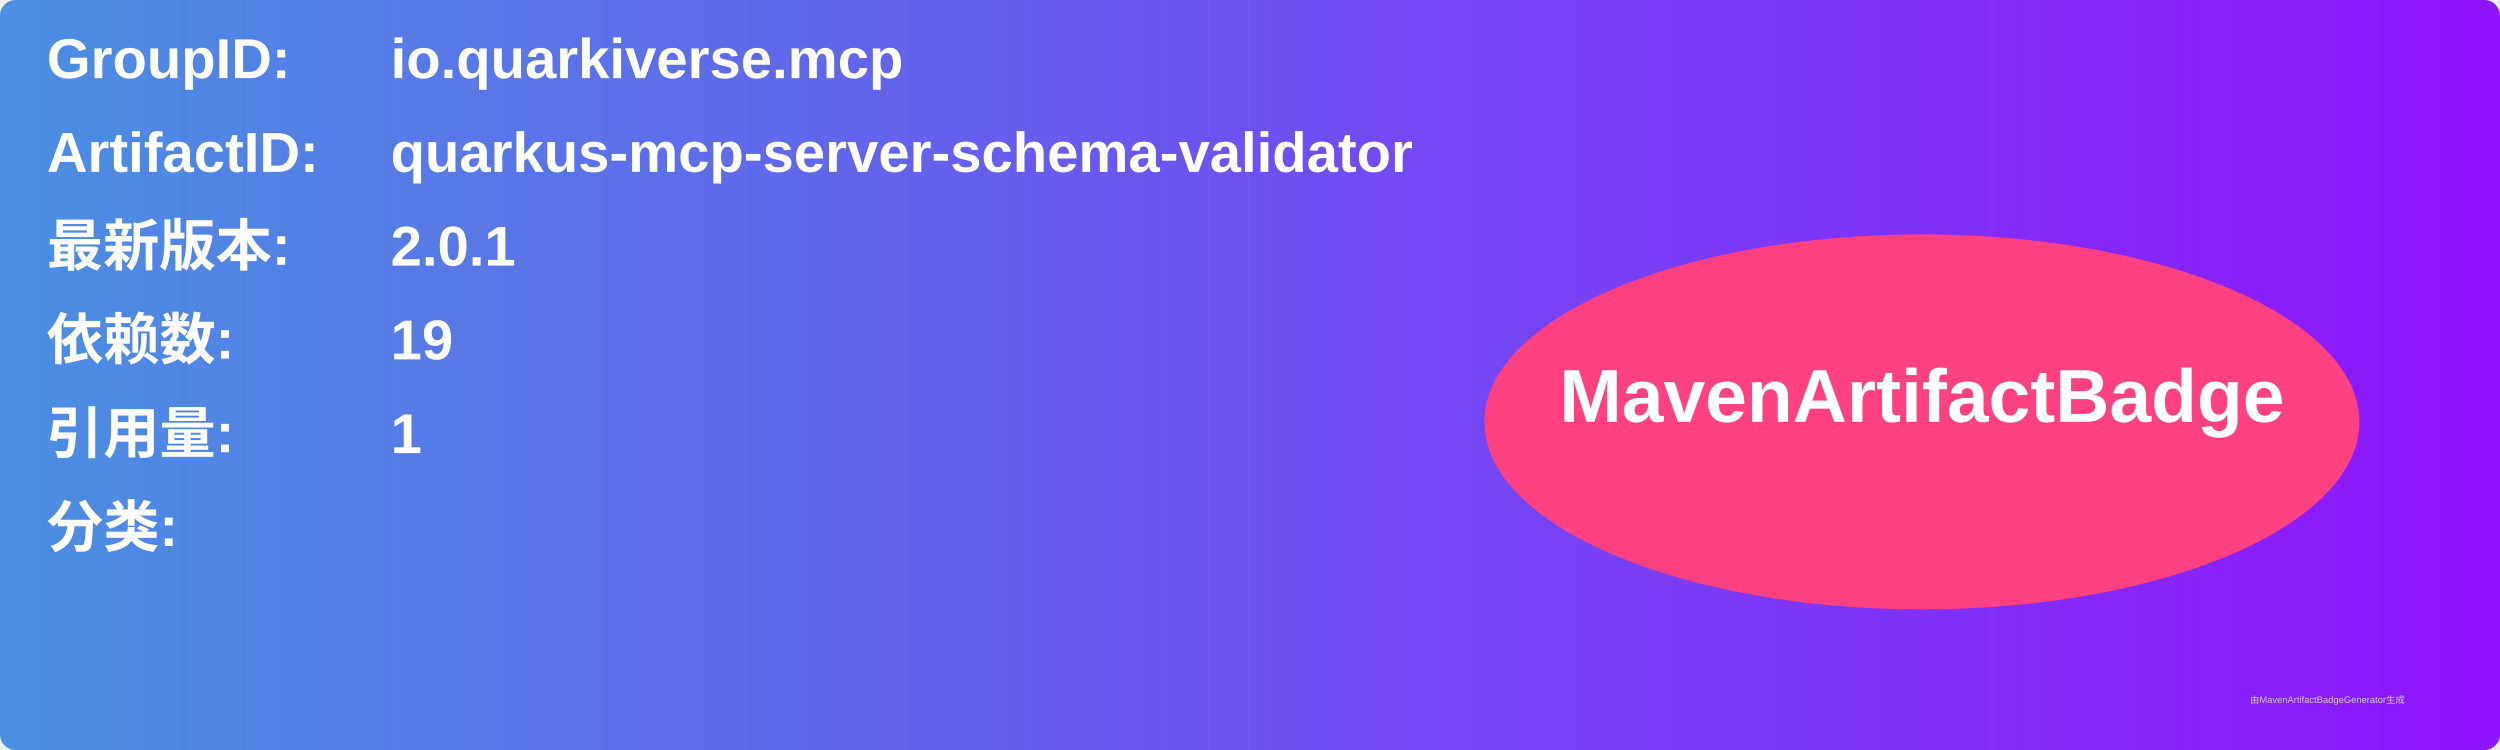
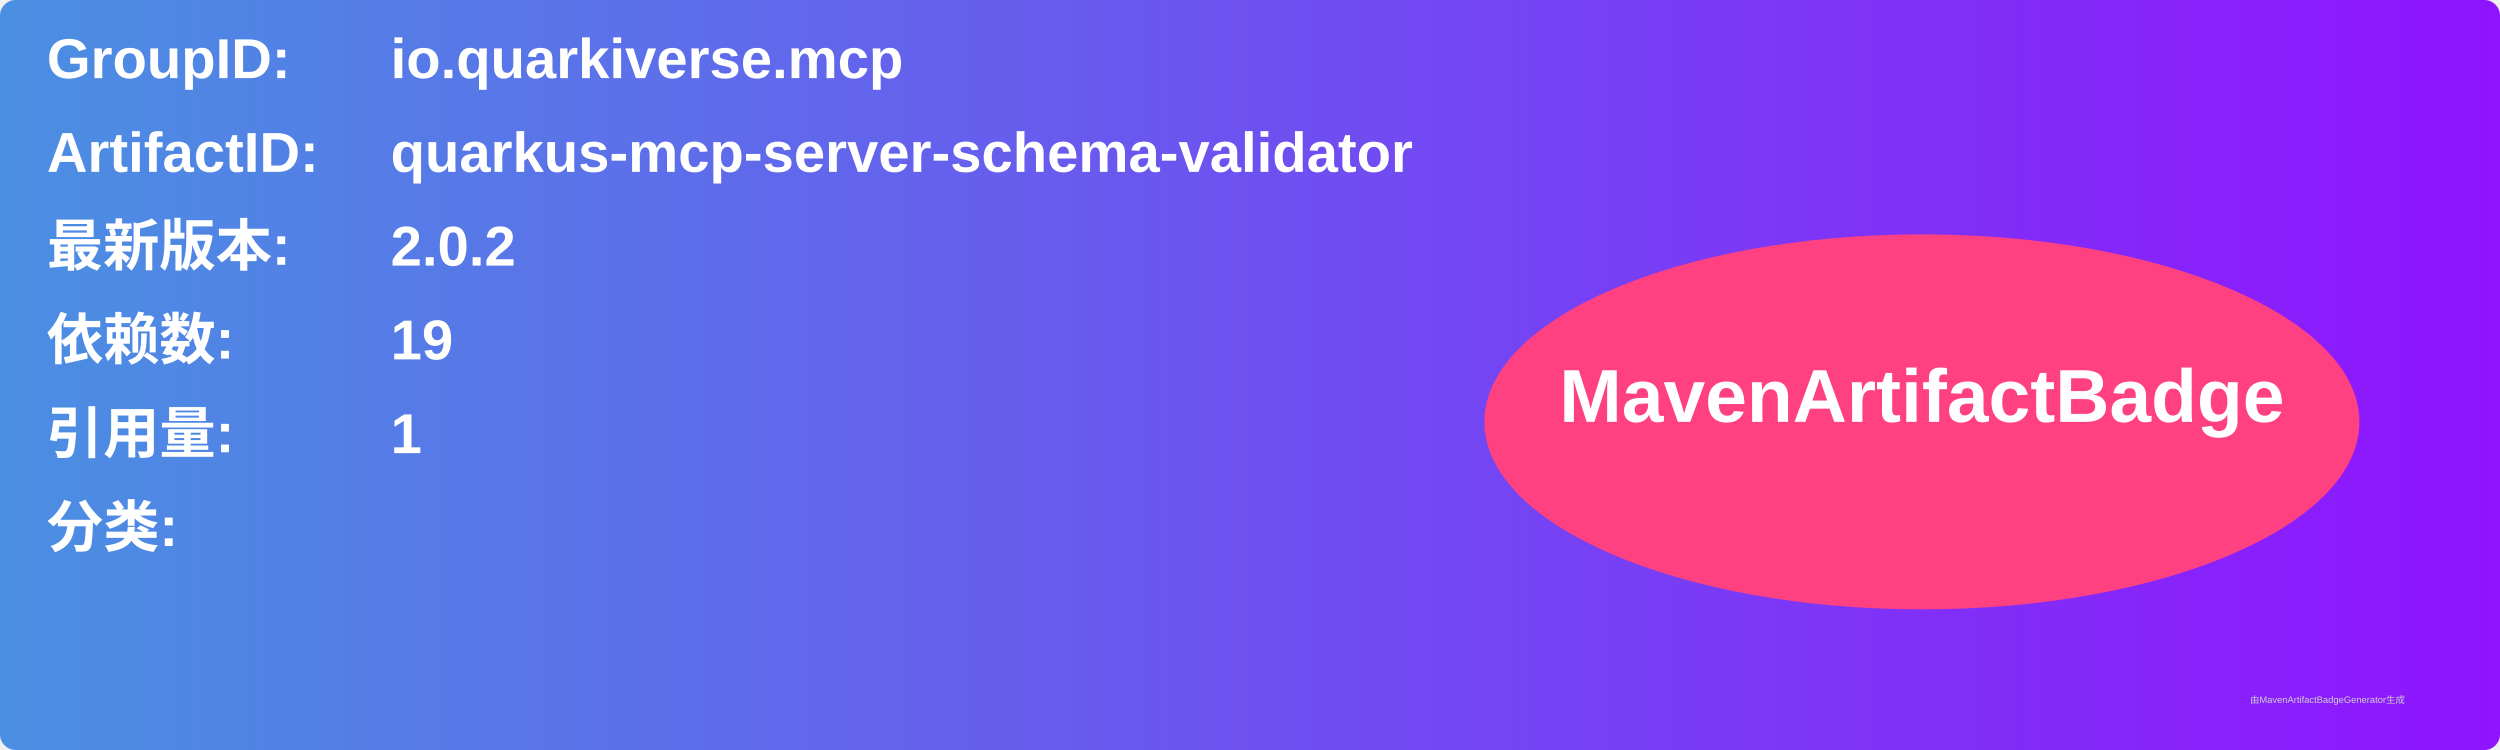
<svg xmlns="http://www.w3.org/2000/svg" width="800" height="240" viewBox="0 0 800 240">
  <linearGradient id="grad" x1="0%" y1="0%" x2="100%" y2="0%">
    <stop offset="0%" stop-color="#4a90e2" />
    <stop offset="100%" stop-color="#9013fe" />
  </linearGradient>
  <rect width="100%" height="100%" rx="5" ry="5" fill="url(#grad)" />
  <g transform="translate(15, 15)">
    <text x="0" y="10" font-family="Arial" font-size="18" fill="white" font-weight="bold" width="260">GroupID:</text>
    <text x="110" y="10" font-family="Arial" font-size="18" fill="white" font-weight="bold" width="460">io.quarkiverse.mcp</text>
    <text x="0" y="40" font-family="Arial" font-size="18" fill="white" font-weight="bold" width="260">ArtifactID:</text>
    <text x="110" y="40" font-family="Arial" font-size="18" fill="white" font-weight="bold" width="460">quarkus-mcp-server-schema-validator</text>
    <text x="0" y="70" font-family="Arial" font-size="18" fill="white" font-weight="bold">最新版本:</text>
    <text x="110" y="70" font-family="Arial" font-size="18" fill="white" font-weight="bold">
-       <tspan font-weight="bold">2.0.1</tspan>
+       <tspan font-weight="bold">2.0.2</tspan>
    </text>
    <text x="0" y="100" font-family="Arial" font-size="18" fill="white" font-weight="bold">依赖数: </text>
    <text x="110" y="100" font-family="Arial" font-size="18" fill="white">
      <tspan font-weight="bold">19</tspan>
    </text>
    <text x="0" y="130" font-family="Arial" font-size="18" fill="white" font-weight="bold">引用量: </text>
    <text x="110" y="130" font-family="Arial" font-size="18" fill="white">
      <tspan font-weight="bold">1</tspan>
    </text>
    <text x="0" y="160" font-family="Arial" font-size="18" fill="white" font-weight="bold">分类:</text>
    <text x="10" y="190" font-family="Arial" font-size="10" fill="white">
      <tspan font-weight="bold" />
    </text>
    <ellipse cx="600" cy="120" rx="140" ry="60" fill="#ff4081" />
    <text x="600" y="120" text-anchor="middle" font-family="Arial" font-size="24" fill="white" font-weight="bold">MavenArtifactBadge</text>
  </g>
  <text x="720" y="225" font-family="Arial" font-size="3" fill="#d0d0d0">由MavenArtifactBadgeGenerator生成</text>
</svg>
